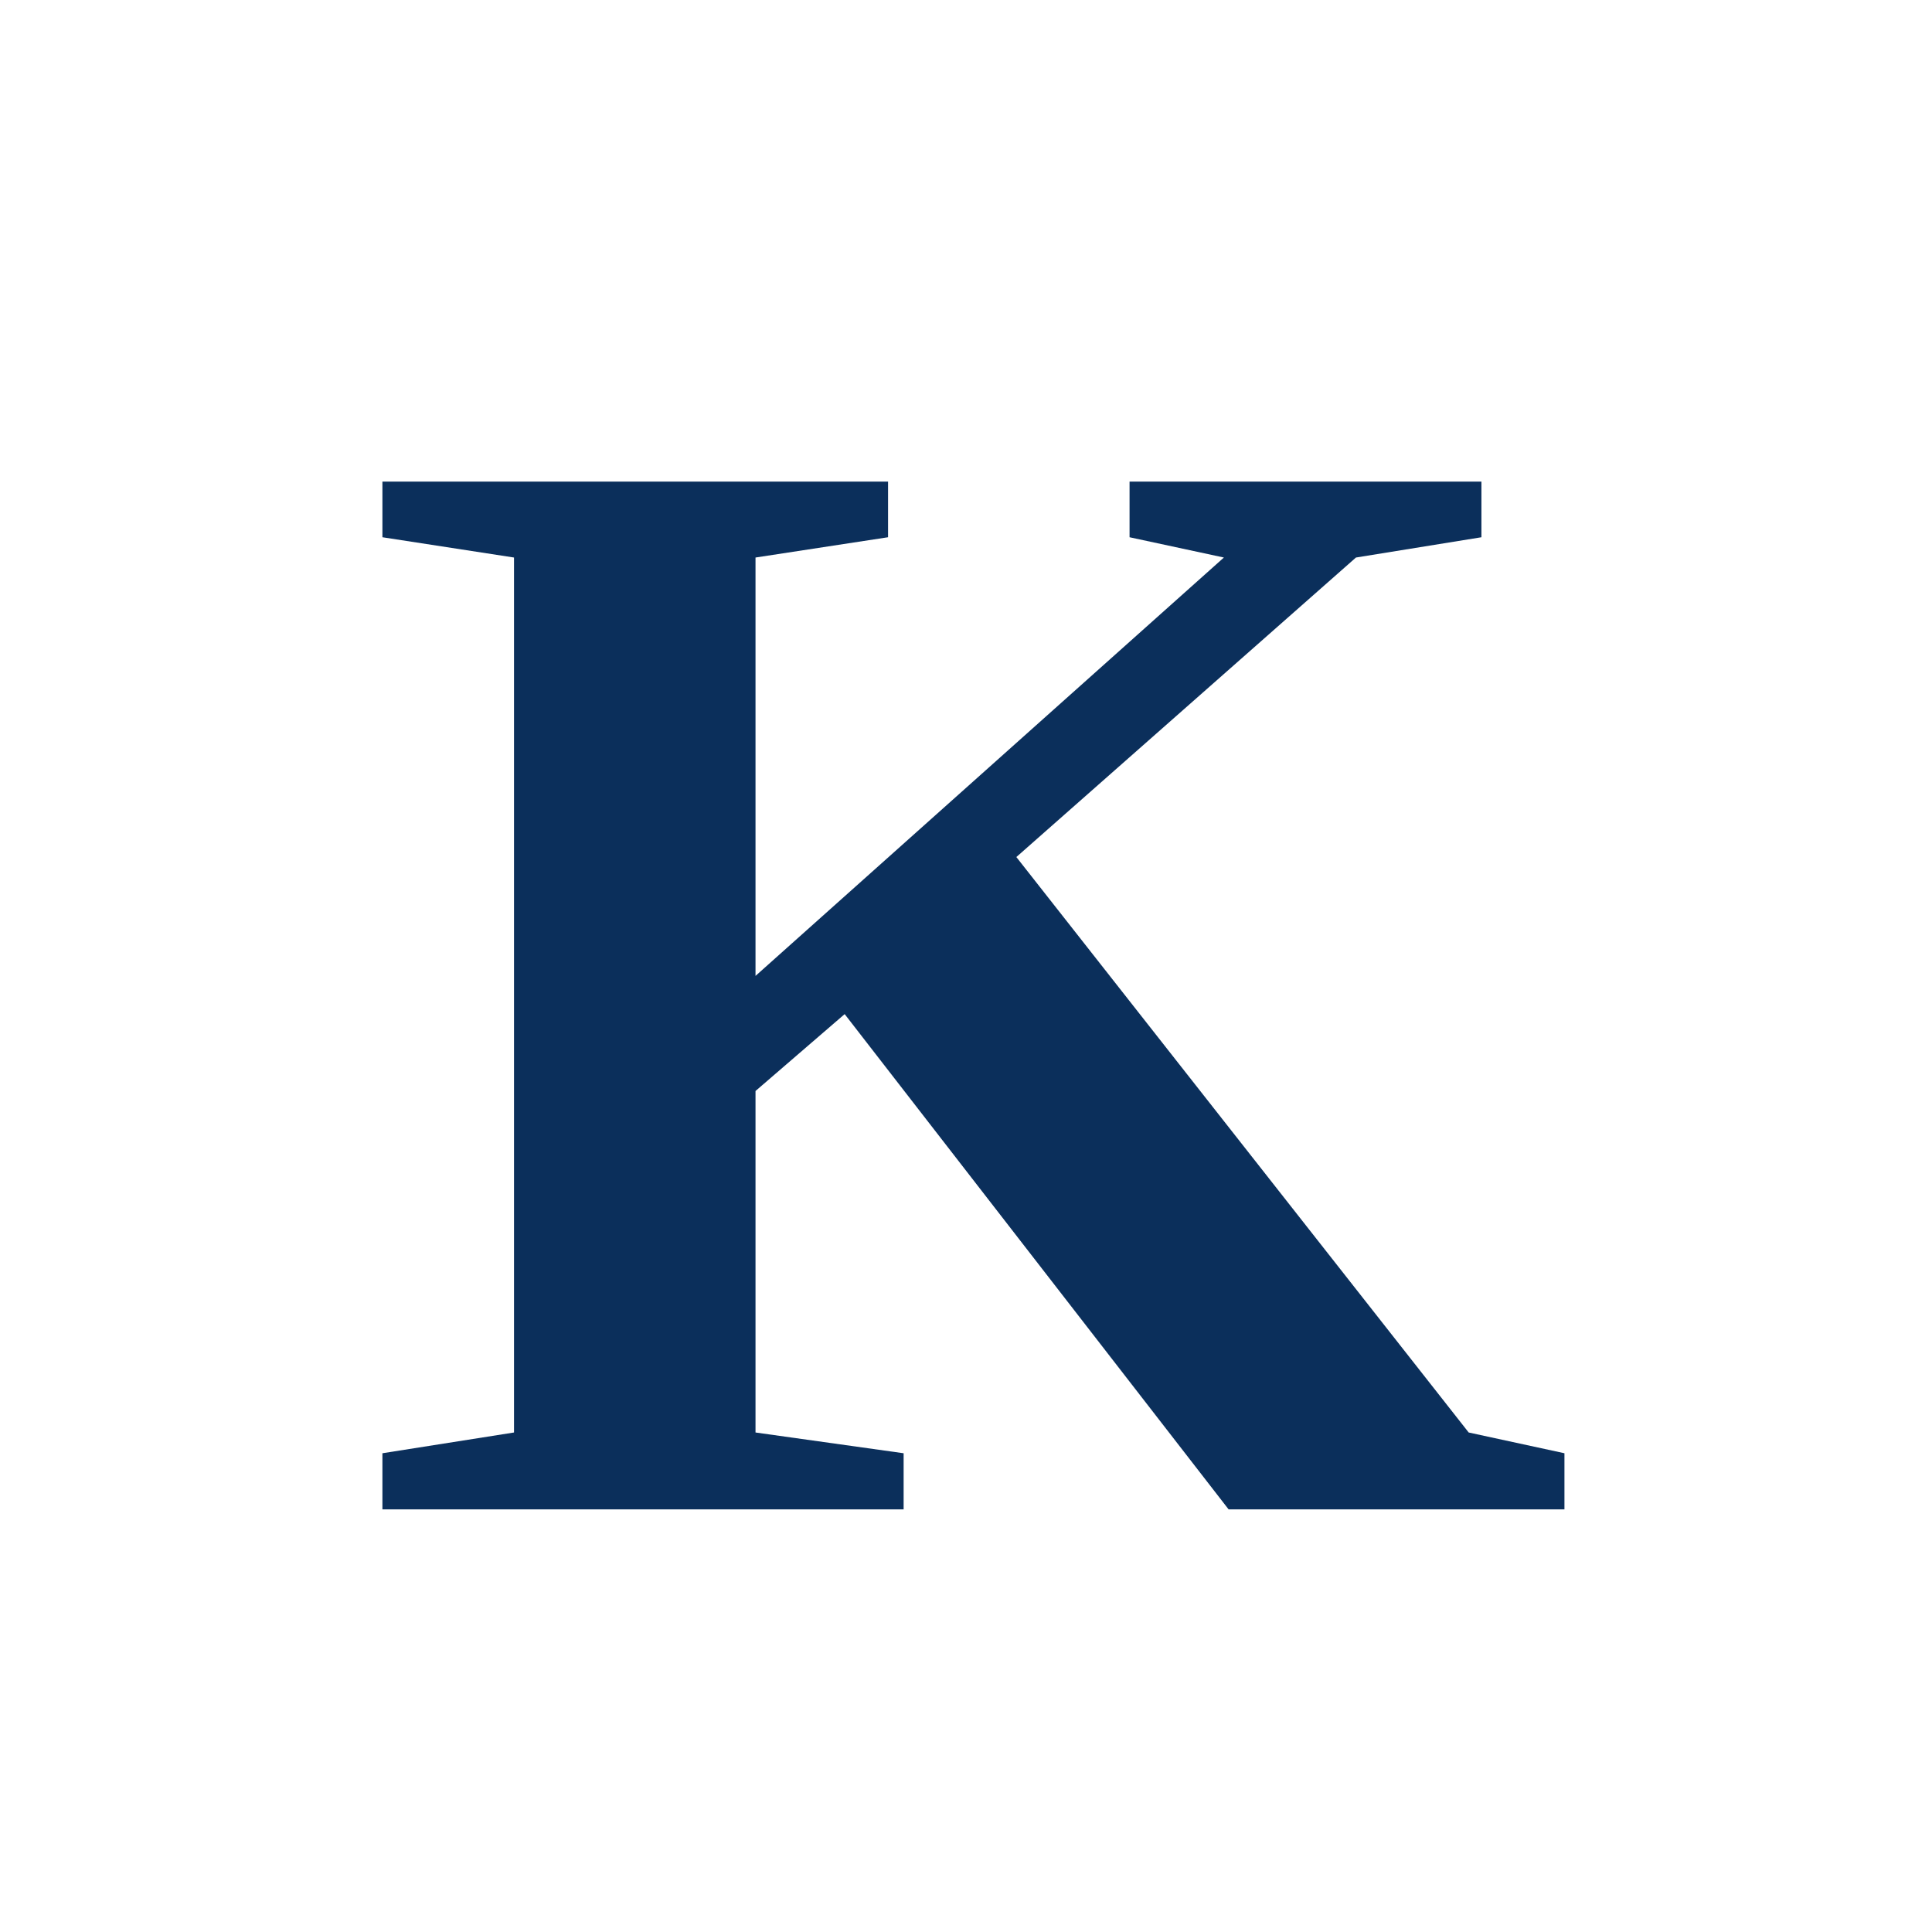
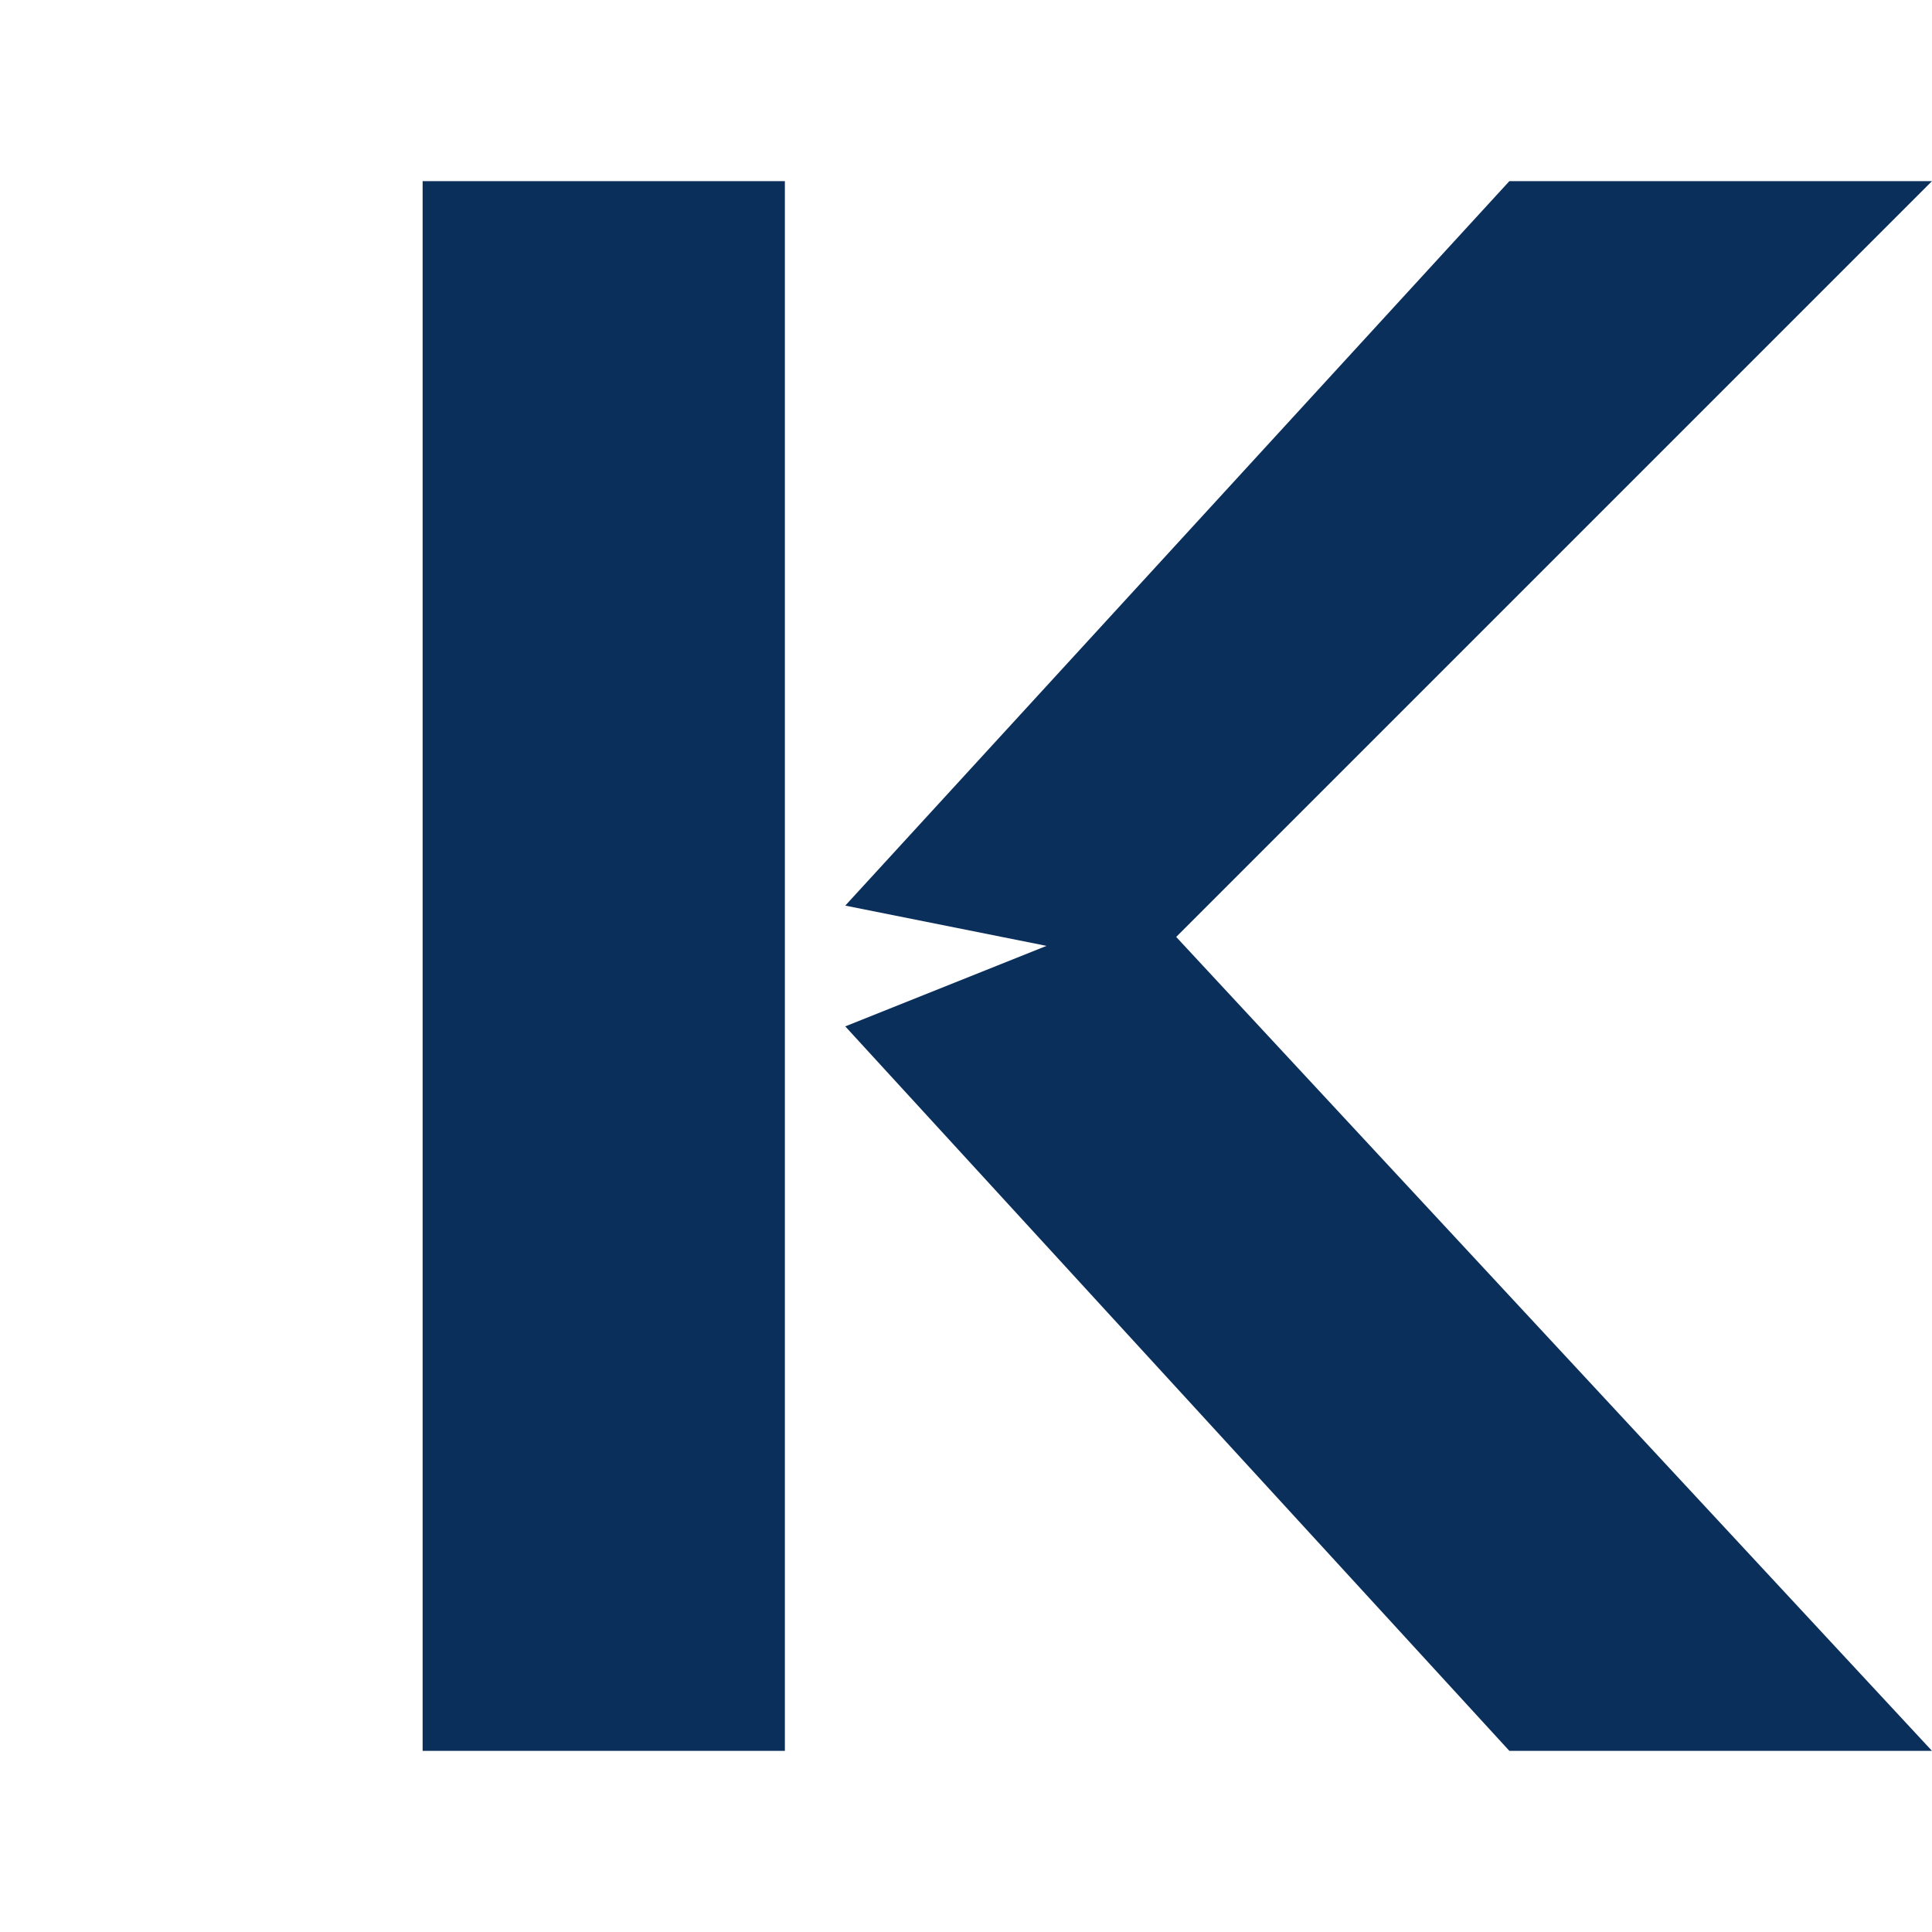
- <svg xmlns="http://www.w3.org/2000/svg" viewBox="0 0 64 64">
-   <rect width="64" height="64" fill="#ffffff" />
-   <text x="32" y="50" text-anchor="middle" font-family="Georgia, 'Times New Roman', serif" font-size="52" font-weight="700" fill="#0b2f5b">K</text>
+ <svg xmlns="http://www.w3.org/2000/svg" viewBox="0 0 32 32">
+   <rect width="32" height="32" fill="#fff" />
+   <path fill="#0b2f5b" d="M7 3h6v26H7zM14 15 25 3h7L19 16zM14 17l5-2 13 14h-7z" />
</svg>
